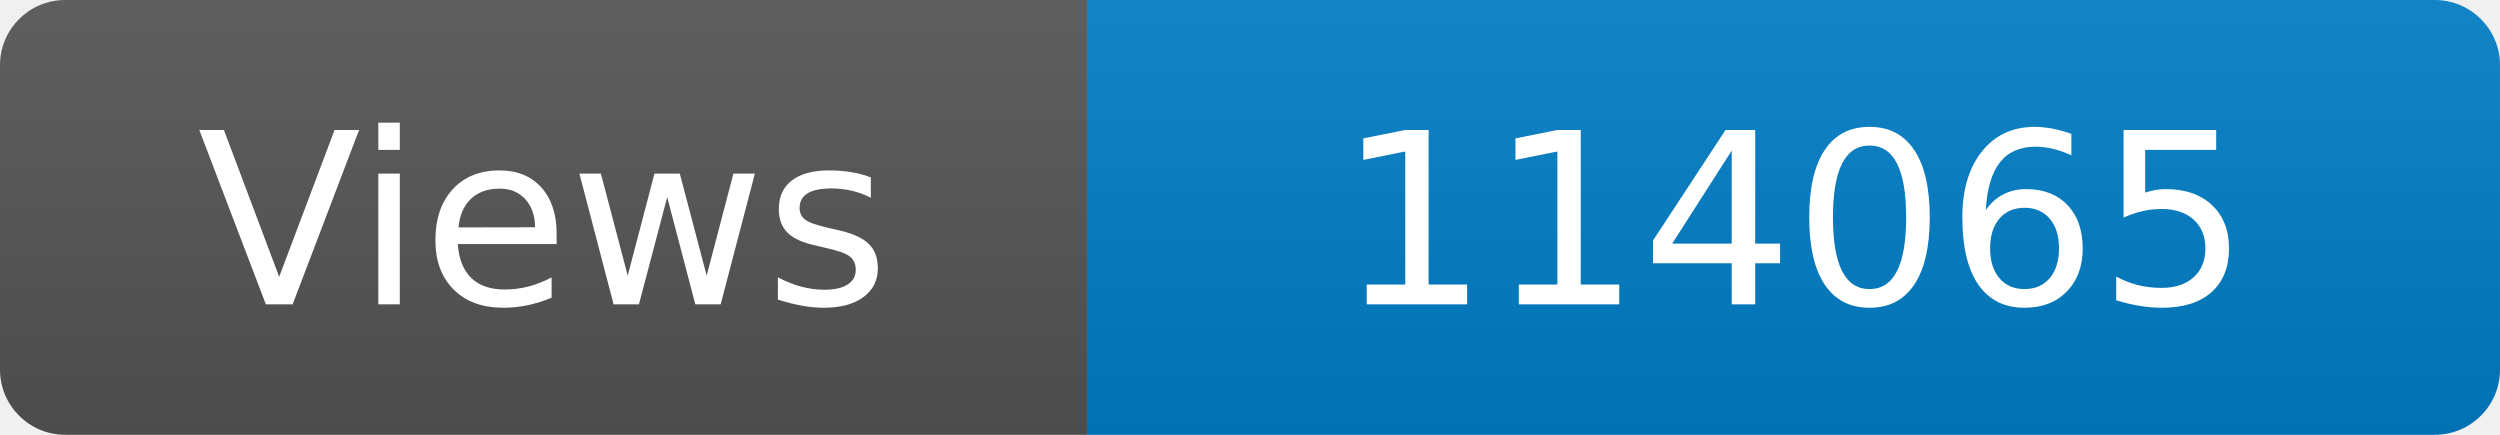
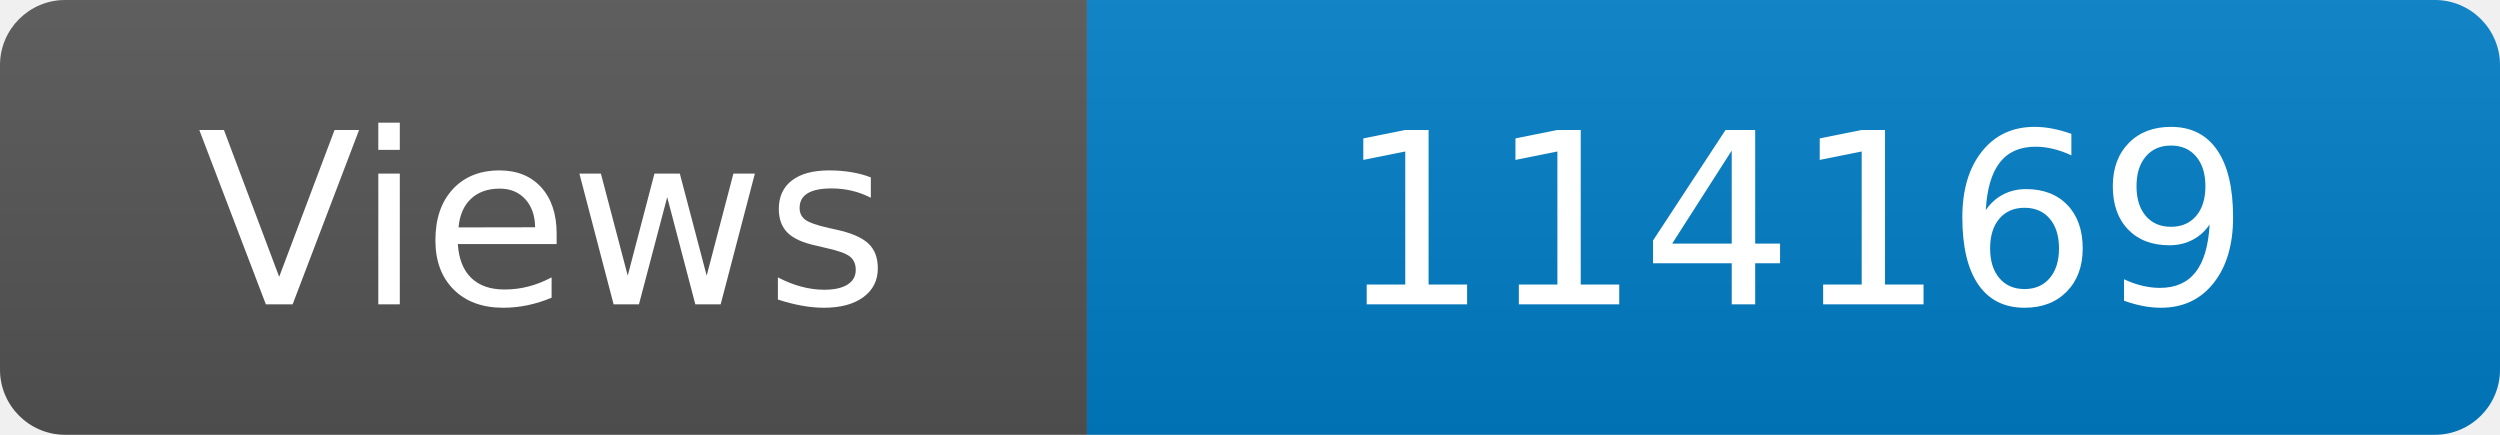
<svg xmlns="http://www.w3.org/2000/svg" width="115" height="20" role="img" aria-label="Maintained?: yes">
  <linearGradient id="s" x2="0" y2="100%">
    <stop offset="0" stop-color="#bbb" stop-opacity=".1" />
    <stop offset="1" stop-opacity=".1" />
  </linearGradient>
  <clipPath id="r">
    <rect width="115" height="20" rx="3" fill="#fff" />
  </clipPath>
  <g clip-path="url(#r)">
    <rect width="50" height="20" fill="#555" />
    <rect x="50" width="160" height="20" fill="#007ec6" />
    <rect width="115" height="20" fill="url(#s)" />
  </g>
  <g fill="#fff" text-anchor="middle" font-family="Verdana,Geneva,DejaVu Sans,sans-serif" font-size="110">
    <text x="250" y="140" transform="scale(.1)" fill="#fff">Views</text>
-     <text x="825" y="140" transform="scale(.1)" fill="#fff">114065</text>
+     <text x="825" y="140" transform="scale(.1)" fill="#fff">114169</text>
  </g>
</svg>
